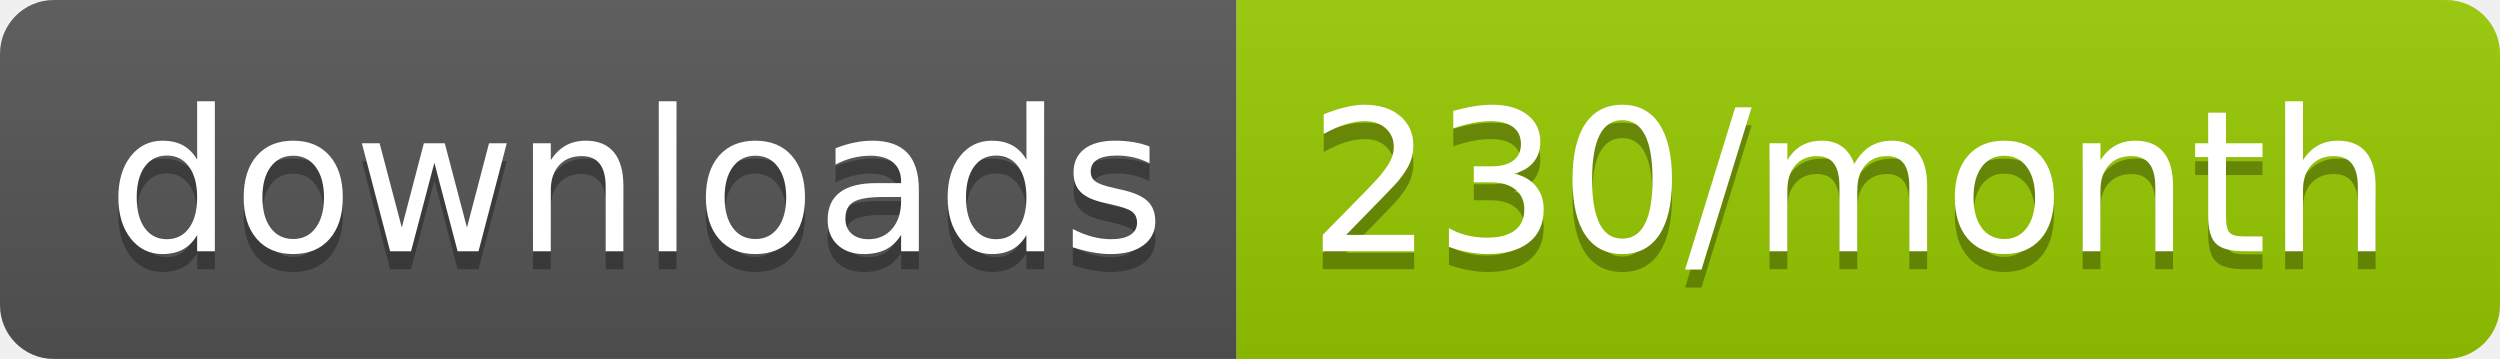
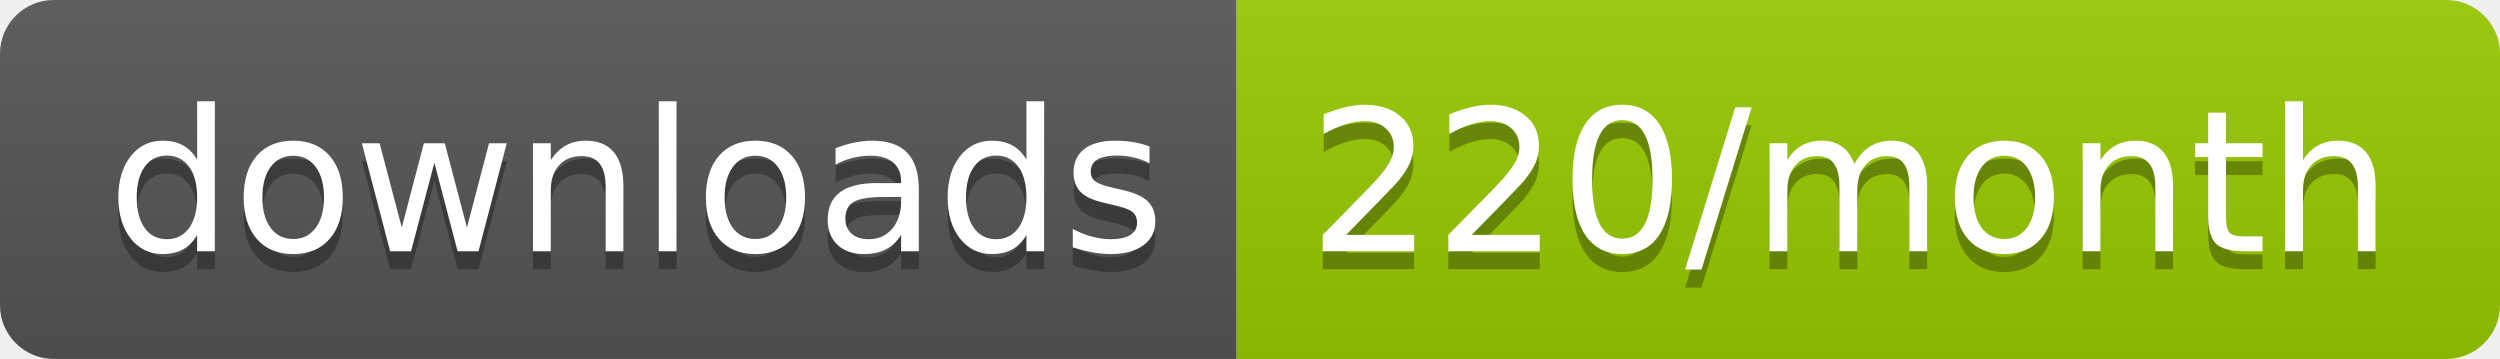
<svg xmlns="http://www.w3.org/2000/svg" width="139.3" height="20">
  <linearGradient id="smooth" x2="0" y2="100%">
    <stop offset="0" stop-color="#bbb" stop-opacity=".1" />
    <stop offset="1" stop-opacity=".1" />
  </linearGradient>
  <clipPath id="round">
    <rect width="139.3" height="20" rx="3" fill="#fff" />
  </clipPath>
  <g clip-path="url(#round)">
    <rect width="68.9" height="20" fill="#555" />
    <rect x="68.9" width="70.4" height="20" fill="#97CA00" />
    <rect width="139.3" height="20" fill="url(#smooth)" />
  </g>
  <g fill="#fff" text-anchor="middle" font-family="DejaVu Sans,Verdana,Geneva,sans-serif" font-size="110">
    <text x="354.5" y="150" fill="#010101" fill-opacity=".3" transform="scale(0.1)" textLength="589.0" lengthAdjust="spacing">downloads</text>
    <text x="354.5" y="140" transform="scale(0.1)" textLength="589.0" lengthAdjust="spacing">downloads</text>
-     <text x="1031.0" y="150" fill="#010101" fill-opacity=".3" transform="scale(0.1)" textLength="604.0" lengthAdjust="spacing">230/month</text>
-     <text x="1031.0" y="140" transform="scale(0.1)" textLength="604.0" lengthAdjust="spacing">230/month</text>
+     <text x="1031.0" y="150" fill="#010101" fill-opacity=".3" transform="scale(0.1)" textLength="604.0" lengthAdjust="spacing">220/month</text>
+     <text x="1031.0" y="140" transform="scale(0.1)" textLength="604.0" lengthAdjust="spacing">220/month</text>
  </g>
</svg>
